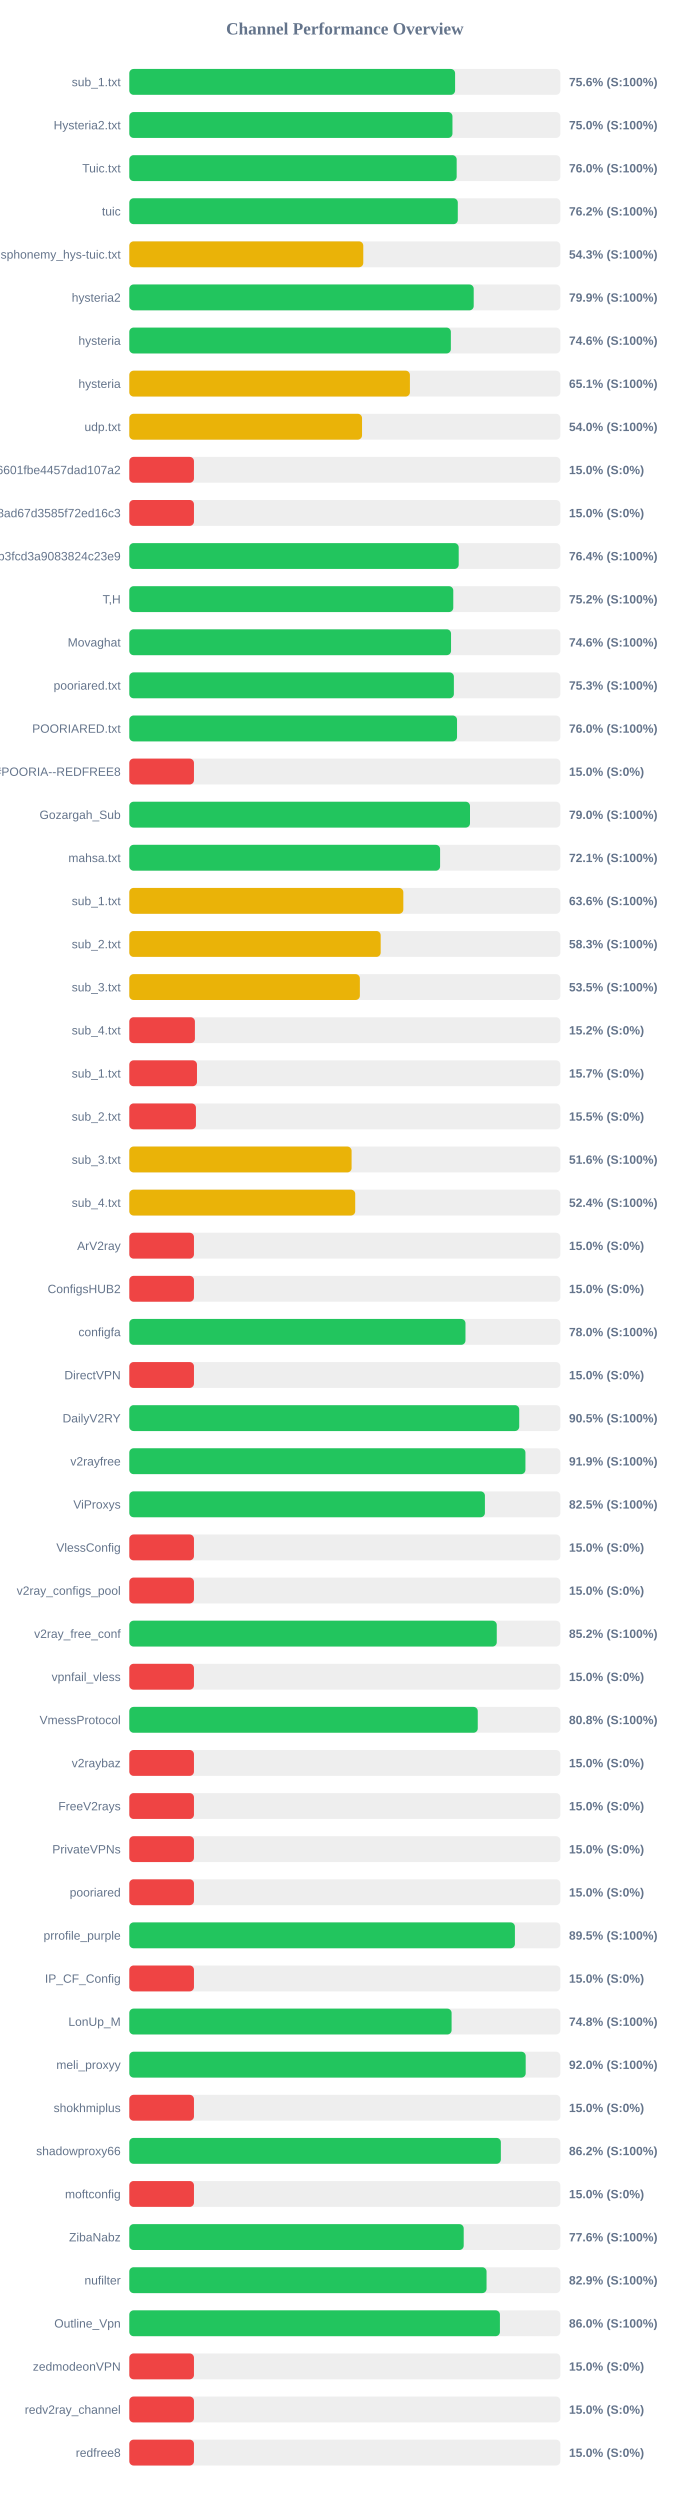
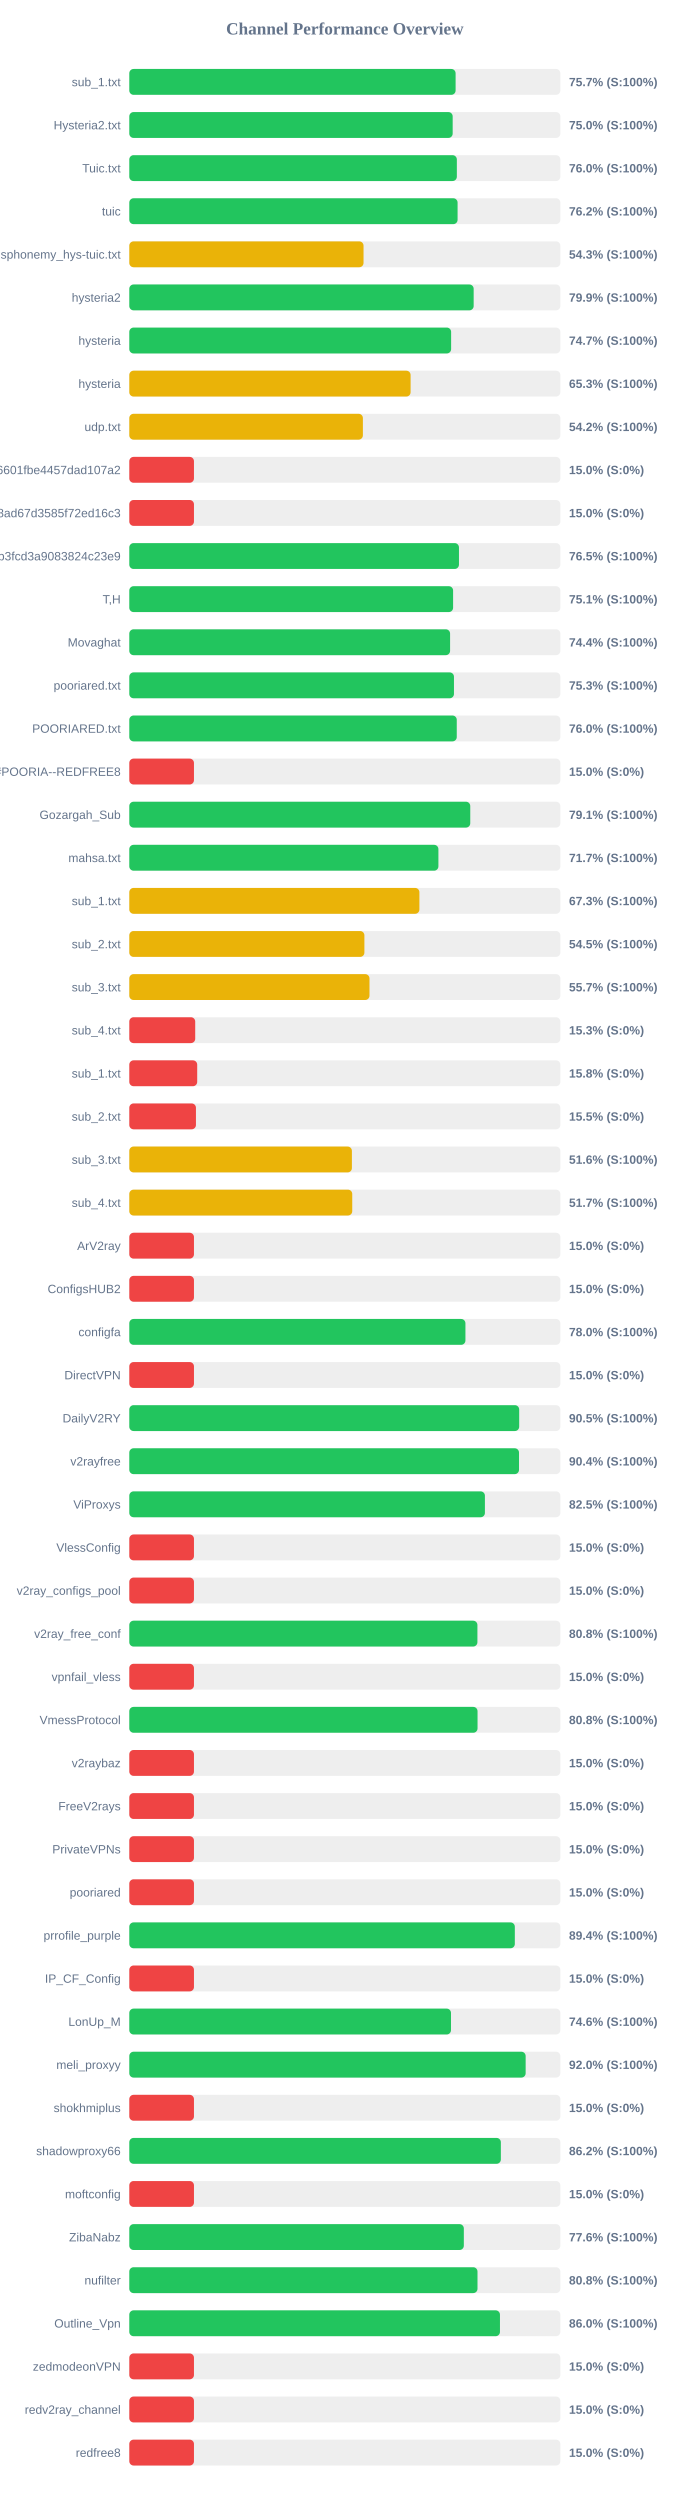
<svg xmlns="http://www.w3.org/2000/svg" width="800" height="2900" version="1.1">
  <style>
        .row { font: 14px Arial; fill: #64748b; }
        .score { font: bold 14px Arial; fill: #64748b; }
    </style>
  <text x="400" y="40" text-anchor="middle" font-size="20px" font-weight="bold" fill="#64748b">Channel Performance Overview</text>
  <rect x="150" y="80" width="500" height="30" fill="#eee" rx="5" />
-   <rect x="150" y="80" width="377.9" height="30" fill="#22c55e" rx="5" />
+   <rect x="150" y="80" width="378.5" height="30" fill="#22c55e" rx="5" />
  <text x="140" y="100" text-anchor="end" class="row">sub_1.txt</text>
-   <text x="660" y="100" text-anchor="start" class="score">75.6% (S:100%)</text>
+   <text x="660" y="100" text-anchor="start" class="score">75.7% (S:100%)</text>
  <rect x="150" y="130" width="500" height="30" fill="#eee" rx="5" />
-   <rect x="150" y="130" width="374.85" height="30" fill="#22c55e" rx="5" />
+   <rect x="150" y="130" width="375.1" height="30" fill="#22c55e" rx="5" />
  <text x="140" y="150" text-anchor="end" class="row">Hysteria2.txt</text>
  <text x="660" y="150" text-anchor="start" class="score">75.0% (S:100%)</text>
  <rect x="150" y="180" width="500" height="30" fill="#eee" rx="5" />
-   <rect x="150" y="180" width="379.75" height="30" fill="#22c55e" rx="5" />
+   <rect x="150" y="180" width="379.95" height="30" fill="#22c55e" rx="5" />
  <text x="140" y="200" text-anchor="end" class="row">Tuic.txt</text>
  <text x="660" y="200" text-anchor="start" class="score">76.0% (S:100%)</text>
  <rect x="150" y="230" width="500" height="30" fill="#eee" rx="5" />
-   <rect x="150" y="230" width="381.05" height="30" fill="#22c55e" rx="5" />
+   <rect x="150" y="230" width="380.8" height="30" fill="#22c55e" rx="5" />
  <text x="140" y="250" text-anchor="end" class="row">tuic</text>
  <text x="660" y="250" text-anchor="start" class="score">76.2% (S:100%)</text>
  <rect x="150" y="280" width="500" height="30" fill="#eee" rx="5" />
-   <rect x="150" y="280" width="271.4" height="30" fill="#eab308" rx="5" />
+   <rect x="150" y="280" width="271.7" height="30" fill="#eab308" rx="5" />
  <text x="140" y="300" text-anchor="end" class="row">ndsphonemy_hys-tuic.txt</text>
  <text x="660" y="300" text-anchor="start" class="score">54.3% (S:100%)</text>
  <rect x="150" y="330" width="500" height="30" fill="#eee" rx="5" />
-   <rect x="150" y="330" width="399.5" height="30" fill="#22c55e" rx="5" />
+   <rect x="150" y="330" width="399.45" height="30" fill="#22c55e" rx="5" />
  <text x="140" y="350" text-anchor="end" class="row">hysteria2</text>
  <text x="660" y="350" text-anchor="start" class="score">79.9% (S:100%)</text>
  <rect x="150" y="380" width="500" height="30" fill="#eee" rx="5" />
-   <rect x="150" y="380" width="373.0" height="30" fill="#22c55e" rx="5" />
+   <rect x="150" y="380" width="373.3" height="30" fill="#22c55e" rx="5" />
  <text x="140" y="400" text-anchor="end" class="row">hysteria</text>
-   <text x="660" y="400" text-anchor="start" class="score">74.6% (S:100%)</text>
+   <text x="660" y="400" text-anchor="start" class="score">74.7% (S:100%)</text>
  <rect x="150" y="430" width="500" height="30" fill="#eee" rx="5" />
-   <rect x="150" y="430" width="325.5" height="30" fill="#eab308" rx="5" />
+   <rect x="150" y="430" width="326.3" height="30" fill="#eab308" rx="5" />
  <text x="140" y="450" text-anchor="end" class="row">hysteria</text>
-   <text x="660" y="450" text-anchor="start" class="score">65.1% (S:100%)</text>
+   <text x="660" y="450" text-anchor="start" class="score">65.3% (S:100%)</text>
  <rect x="150" y="480" width="500" height="30" fill="#eee" rx="5" />
-   <rect x="150" y="480" width="269.95" height="30" fill="#eab308" rx="5" />
+   <rect x="150" y="480" width="270.95" height="30" fill="#eab308" rx="5" />
  <text x="140" y="500" text-anchor="end" class="row">udp.txt</text>
-   <text x="660" y="500" text-anchor="start" class="score">54.0% (S:100%)</text>
+   <text x="660" y="500" text-anchor="start" class="score">54.2% (S:100%)</text>
  <rect x="150" y="530" width="500" height="30" fill="#eee" rx="5" />
  <rect x="150" y="530" width="75.0" height="30" fill="#ef4444" rx="5" />
  <text x="140" y="550" text-anchor="end" class="row">6ca22ad3b96aa6601fbe4457dad107a2</text>
  <text x="660" y="550" text-anchor="start" class="score">15.0% (S:0%)</text>
  <rect x="150" y="580" width="500" height="30" fill="#eee" rx="5" />
  <rect x="150" y="580" width="75.0" height="30" fill="#ef4444" rx="5" />
  <text x="140" y="600" text-anchor="end" class="row">d2ddf60933dd08ad67d3585f72ed16c3</text>
  <text x="660" y="600" text-anchor="start" class="score">15.0% (S:0%)</text>
  <rect x="150" y="630" width="500" height="30" fill="#eee" rx="5" />
-   <rect x="150" y="630" width="382.1" height="30" fill="#22c55e" rx="5" />
+   <rect x="150" y="630" width="382.4" height="30" fill="#22c55e" rx="5" />
  <text x="140" y="650" text-anchor="end" class="row">subscribe?token=8bc38a0c131e9b3fcd3a9083824c23e9</text>
-   <text x="660" y="650" text-anchor="start" class="score">76.4% (S:100%)</text>
+   <text x="660" y="650" text-anchor="start" class="score">76.5% (S:100%)</text>
  <rect x="150" y="680" width="500" height="30" fill="#eee" rx="5" />
-   <rect x="150" y="680" width="375.8" height="30" fill="#22c55e" rx="5" />
+   <rect x="150" y="680" width="375.6" height="30" fill="#22c55e" rx="5" />
  <text x="140" y="700" text-anchor="end" class="row">T,H</text>
-   <text x="660" y="700" text-anchor="start" class="score">75.2% (S:100%)</text>
+   <text x="660" y="700" text-anchor="start" class="score">75.1% (S:100%)</text>
  <rect x="150" y="730" width="500" height="30" fill="#eee" rx="5" />
-   <rect x="150" y="730" width="373.2" height="30" fill="#22c55e" rx="5" />
+   <rect x="150" y="730" width="372.1" height="30" fill="#22c55e" rx="5" />
  <text x="140" y="750" text-anchor="end" class="row">Movaghat</text>
-   <text x="660" y="750" text-anchor="start" class="score">74.6% (S:100%)</text>
+   <text x="660" y="750" text-anchor="start" class="score">74.4% (S:100%)</text>
  <rect x="150" y="780" width="500" height="30" fill="#eee" rx="5" />
-   <rect x="150" y="780" width="376.5" height="30" fill="#22c55e" rx="5" />
+   <rect x="150" y="780" width="376.6" height="30" fill="#22c55e" rx="5" />
  <text x="140" y="800" text-anchor="end" class="row">pooriared.txt</text>
  <text x="660" y="800" text-anchor="start" class="score">75.3% (S:100%)</text>
  <rect x="150" y="830" width="500" height="30" fill="#eee" rx="5" />
-   <rect x="150" y="830" width="380.15" height="30" fill="#22c55e" rx="5" />
+   <rect x="150" y="830" width="379.85" height="30" fill="#22c55e" rx="5" />
  <text x="140" y="850" text-anchor="end" class="row">POORIARED.txt</text>
  <text x="660" y="850" text-anchor="start" class="score">76.0% (S:100%)</text>
  <rect x="150" y="880" width="500" height="30" fill="#eee" rx="5" />
  <rect x="150" y="880" width="75.0" height="30" fill="#ef4444" rx="5" />
  <text x="140" y="900" text-anchor="end" class="row">POORIA--REDFREE8.txt#POORIA--REDFREE8</text>
  <text x="660" y="900" text-anchor="start" class="score">15.0% (S:0%)</text>
  <rect x="150" y="930" width="500" height="30" fill="#eee" rx="5" />
-   <rect x="150" y="930" width="395.2" height="30" fill="#22c55e" rx="5" />
+   <rect x="150" y="930" width="395.5" height="30" fill="#22c55e" rx="5" />
  <text x="140" y="950" text-anchor="end" class="row">Gozargah_Sub</text>
-   <text x="660" y="950" text-anchor="start" class="score">79.0% (S:100%)</text>
+   <text x="660" y="950" text-anchor="start" class="score">79.1% (S:100%)</text>
  <rect x="150" y="980" width="500" height="30" fill="#eee" rx="5" />
-   <rect x="150" y="980" width="360.5" height="30" fill="#22c55e" rx="5" />
+   <rect x="150" y="980" width="358.55" height="30" fill="#22c55e" rx="5" />
  <text x="140" y="1000" text-anchor="end" class="row">mahsa.txt</text>
-   <text x="660" y="1000" text-anchor="start" class="score">72.1% (S:100%)</text>
+   <text x="660" y="1000" text-anchor="start" class="score">71.7% (S:100%)</text>
  <rect x="150" y="1030" width="500" height="30" fill="#eee" rx="5" />
-   <rect x="150" y="1030" width="317.85" height="30" fill="#eab308" rx="5" />
+   <rect x="150" y="1030" width="336.5" height="30" fill="#eab308" rx="5" />
  <text x="140" y="1050" text-anchor="end" class="row">sub_1.txt</text>
-   <text x="660" y="1050" text-anchor="start" class="score">63.6% (S:100%)</text>
+   <text x="660" y="1050" text-anchor="start" class="score">67.3% (S:100%)</text>
  <rect x="150" y="1080" width="500" height="30" fill="#eee" rx="5" />
-   <rect x="150" y="1080" width="291.6" height="30" fill="#eab308" rx="5" />
+   <rect x="150" y="1080" width="272.7" height="30" fill="#eab308" rx="5" />
  <text x="140" y="1100" text-anchor="end" class="row">sub_2.txt</text>
-   <text x="660" y="1100" text-anchor="start" class="score">58.3% (S:100%)</text>
+   <text x="660" y="1100" text-anchor="start" class="score">54.5% (S:100%)</text>
  <rect x="150" y="1130" width="500" height="30" fill="#eee" rx="5" />
-   <rect x="150" y="1130" width="267.45" height="30" fill="#eab308" rx="5" />
+   <rect x="150" y="1130" width="278.6" height="30" fill="#eab308" rx="5" />
  <text x="140" y="1150" text-anchor="end" class="row">sub_3.txt</text>
-   <text x="660" y="1150" text-anchor="start" class="score">53.5% (S:100%)</text>
+   <text x="660" y="1150" text-anchor="start" class="score">55.7% (S:100%)</text>
  <rect x="150" y="1180" width="500" height="30" fill="#eee" rx="5" />
-   <rect x="150" y="1180" width="76.1" height="30" fill="#ef4444" rx="5" />
+   <rect x="150" y="1180" width="76.45" height="30" fill="#ef4444" rx="5" />
  <text x="140" y="1200" text-anchor="end" class="row">sub_4.txt</text>
-   <text x="660" y="1200" text-anchor="start" class="score">15.2% (S:0%)</text>
+   <text x="660" y="1200" text-anchor="start" class="score">15.3% (S:0%)</text>
  <rect x="150" y="1230" width="500" height="30" fill="#eee" rx="5" />
-   <rect x="150" y="1230" width="78.5" height="30" fill="#ef4444" rx="5" />
+   <rect x="150" y="1230" width="78.75" height="30" fill="#ef4444" rx="5" />
  <text x="140" y="1250" text-anchor="end" class="row">sub_1.txt</text>
-   <text x="660" y="1250" text-anchor="start" class="score">15.7% (S:0%)</text>
+   <text x="660" y="1250" text-anchor="start" class="score">15.8% (S:0%)</text>
  <rect x="150" y="1280" width="500" height="30" fill="#eee" rx="5" />
  <rect x="150" y="1280" width="77.3" height="30" fill="#ef4444" rx="5" />
  <text x="140" y="1300" text-anchor="end" class="row">sub_2.txt</text>
  <text x="660" y="1300" text-anchor="start" class="score">15.5% (S:0%)</text>
  <rect x="150" y="1330" width="500" height="30" fill="#eee" rx="5" />
-   <rect x="150" y="1330" width="257.85" height="30" fill="#eab308" rx="5" />
+   <rect x="150" y="1330" width="258.2" height="30" fill="#eab308" rx="5" />
  <text x="140" y="1350" text-anchor="end" class="row">sub_3.txt</text>
  <text x="660" y="1350" text-anchor="start" class="score">51.6% (S:100%)</text>
  <rect x="150" y="1380" width="500" height="30" fill="#eee" rx="5" />
-   <rect x="150" y="1380" width="262.05" height="30" fill="#eab308" rx="5" />
+   <rect x="150" y="1380" width="258.6" height="30" fill="#eab308" rx="5" />
  <text x="140" y="1400" text-anchor="end" class="row">sub_4.txt</text>
-   <text x="660" y="1400" text-anchor="start" class="score">52.4% (S:100%)</text>
+   <text x="660" y="1400" text-anchor="start" class="score">51.7% (S:100%)</text>
  <rect x="150" y="1430" width="500" height="30" fill="#eee" rx="5" />
  <rect x="150" y="1430" width="75.0" height="30" fill="#ef4444" rx="5" />
  <text x="140" y="1450" text-anchor="end" class="row">ArV2ray</text>
  <text x="660" y="1450" text-anchor="start" class="score">15.0% (S:0%)</text>
  <rect x="150" y="1480" width="500" height="30" fill="#eee" rx="5" />
  <rect x="150" y="1480" width="75.0" height="30" fill="#ef4444" rx="5" />
  <text x="140" y="1500" text-anchor="end" class="row">ConfigsHUB2</text>
  <text x="660" y="1500" text-anchor="start" class="score">15.0% (S:0%)</text>
  <rect x="150" y="1530" width="500" height="30" fill="#eee" rx="5" />
-   <rect x="150" y="1530" width="389.95" height="30" fill="#22c55e" rx="5" />
+   <rect x="150" y="1530" width="389.9" height="30" fill="#22c55e" rx="5" />
  <text x="140" y="1550" text-anchor="end" class="row">configfa</text>
  <text x="660" y="1550" text-anchor="start" class="score">78.0% (S:100%)</text>
  <rect x="150" y="1580" width="500" height="30" fill="#eee" rx="5" />
  <rect x="150" y="1580" width="75.0" height="30" fill="#ef4444" rx="5" />
  <text x="140" y="1600" text-anchor="end" class="row">DirectVPN</text>
  <text x="660" y="1600" text-anchor="start" class="score">15.0% (S:0%)</text>
  <rect x="150" y="1630" width="500" height="30" fill="#eee" rx="5" />
-   <rect x="150" y="1630" width="452.3" height="30" fill="#22c55e" rx="5" />
+   <rect x="150" y="1630" width="452.25" height="30" fill="#22c55e" rx="5" />
  <text x="140" y="1650" text-anchor="end" class="row">DailyV2RY</text>
  <text x="660" y="1650" text-anchor="start" class="score">90.5% (S:100%)</text>
  <rect x="150" y="1680" width="500" height="30" fill="#eee" rx="5" />
-   <rect x="150" y="1680" width="459.5" height="30" fill="#22c55e" rx="5" />
+   <rect x="150" y="1680" width="452.05" height="30" fill="#22c55e" rx="5" />
  <text x="140" y="1700" text-anchor="end" class="row">v2rayfree</text>
-   <text x="660" y="1700" text-anchor="start" class="score">91.9% (S:100%)</text>
+   <text x="660" y="1700" text-anchor="start" class="score">90.4% (S:100%)</text>
  <rect x="150" y="1730" width="500" height="30" fill="#eee" rx="5" />
  <rect x="150" y="1730" width="412.5" height="30" fill="#22c55e" rx="5" />
  <text x="140" y="1750" text-anchor="end" class="row">ViProxys</text>
  <text x="660" y="1750" text-anchor="start" class="score">82.5% (S:100%)</text>
  <rect x="150" y="1780" width="500" height="30" fill="#eee" rx="5" />
  <rect x="150" y="1780" width="75.0" height="30" fill="#ef4444" rx="5" />
  <text x="140" y="1800" text-anchor="end" class="row">VlessConfig</text>
  <text x="660" y="1800" text-anchor="start" class="score">15.0% (S:0%)</text>
  <rect x="150" y="1830" width="500" height="30" fill="#eee" rx="5" />
  <rect x="150" y="1830" width="75.0" height="30" fill="#ef4444" rx="5" />
  <text x="140" y="1850" text-anchor="end" class="row">v2ray_configs_pool</text>
  <text x="660" y="1850" text-anchor="start" class="score">15.0% (S:0%)</text>
  <rect x="150" y="1880" width="500" height="30" fill="#eee" rx="5" />
-   <rect x="150" y="1880" width="426.25" height="30" fill="#22c55e" rx="5" />
+   <rect x="150" y="1880" width="403.8" height="30" fill="#22c55e" rx="5" />
  <text x="140" y="1900" text-anchor="end" class="row">v2ray_free_conf</text>
-   <text x="660" y="1900" text-anchor="start" class="score">85.2% (S:100%)</text>
+   <text x="660" y="1900" text-anchor="start" class="score">80.8% (S:100%)</text>
  <rect x="150" y="1930" width="500" height="30" fill="#eee" rx="5" />
  <rect x="150" y="1930" width="75.0" height="30" fill="#ef4444" rx="5" />
  <text x="140" y="1950" text-anchor="end" class="row">vpnfail_vless</text>
  <text x="660" y="1950" text-anchor="start" class="score">15.0% (S:0%)</text>
  <rect x="150" y="1980" width="500" height="30" fill="#eee" rx="5" />
-   <rect x="150" y="1980" width="404.2" height="30" fill="#22c55e" rx="5" />
+   <rect x="150" y="1980" width="403.95" height="30" fill="#22c55e" rx="5" />
  <text x="140" y="2000" text-anchor="end" class="row">VmessProtocol</text>
  <text x="660" y="2000" text-anchor="start" class="score">80.8% (S:100%)</text>
  <rect x="150" y="2030" width="500" height="30" fill="#eee" rx="5" />
  <rect x="150" y="2030" width="75.0" height="30" fill="#ef4444" rx="5" />
  <text x="140" y="2050" text-anchor="end" class="row">v2raybaz</text>
  <text x="660" y="2050" text-anchor="start" class="score">15.0% (S:0%)</text>
  <rect x="150" y="2080" width="500" height="30" fill="#eee" rx="5" />
  <rect x="150" y="2080" width="75.0" height="30" fill="#ef4444" rx="5" />
  <text x="140" y="2100" text-anchor="end" class="row">FreeV2rays</text>
  <text x="660" y="2100" text-anchor="start" class="score">15.0% (S:0%)</text>
  <rect x="150" y="2130" width="500" height="30" fill="#eee" rx="5" />
  <rect x="150" y="2130" width="75.0" height="30" fill="#ef4444" rx="5" />
  <text x="140" y="2150" text-anchor="end" class="row">PrivateVPNs</text>
  <text x="660" y="2150" text-anchor="start" class="score">15.0% (S:0%)</text>
  <rect x="150" y="2180" width="500" height="30" fill="#eee" rx="5" />
  <rect x="150" y="2180" width="75.0" height="30" fill="#ef4444" rx="5" />
  <text x="140" y="2200" text-anchor="end" class="row">pooriared</text>
  <text x="660" y="2200" text-anchor="start" class="score">15.0% (S:0%)</text>
  <rect x="150" y="2230" width="500" height="30" fill="#eee" rx="5" />
-   <rect x="150" y="2230" width="447.3" height="30" fill="#22c55e" rx="5" />
+   <rect x="150" y="2230" width="447.2" height="30" fill="#22c55e" rx="5" />
  <text x="140" y="2250" text-anchor="end" class="row">prrofile_purple</text>
-   <text x="660" y="2250" text-anchor="start" class="score">89.5% (S:100%)</text>
+   <text x="660" y="2250" text-anchor="start" class="score">89.4% (S:100%)</text>
  <rect x="150" y="2280" width="500" height="30" fill="#eee" rx="5" />
  <rect x="150" y="2280" width="75.0" height="30" fill="#ef4444" rx="5" />
  <text x="140" y="2300" text-anchor="end" class="row">IP_CF_Config</text>
  <text x="660" y="2300" text-anchor="start" class="score">15.0% (S:0%)</text>
  <rect x="150" y="2330" width="500" height="30" fill="#eee" rx="5" />
-   <rect x="150" y="2330" width="373.85" height="30" fill="#22c55e" rx="5" />
+   <rect x="150" y="2330" width="373.15" height="30" fill="#22c55e" rx="5" />
  <text x="140" y="2350" text-anchor="end" class="row">LonUp_M</text>
-   <text x="660" y="2350" text-anchor="start" class="score">74.8% (S:100%)</text>
+   <text x="660" y="2350" text-anchor="start" class="score">74.6% (S:100%)</text>
  <rect x="150" y="2380" width="500" height="30" fill="#eee" rx="5" />
-   <rect x="150" y="2380" width="459.8" height="30" fill="#22c55e" rx="5" />
+   <rect x="150" y="2380" width="459.75" height="30" fill="#22c55e" rx="5" />
  <text x="140" y="2400" text-anchor="end" class="row">meli_proxyy</text>
  <text x="660" y="2400" text-anchor="start" class="score">92.0% (S:100%)</text>
  <rect x="150" y="2430" width="500" height="30" fill="#eee" rx="5" />
  <rect x="150" y="2430" width="75.0" height="30" fill="#ef4444" rx="5" />
  <text x="140" y="2450" text-anchor="end" class="row">shokhmiplus</text>
  <text x="660" y="2450" text-anchor="start" class="score">15.0% (S:0%)</text>
  <rect x="150" y="2480" width="500" height="30" fill="#eee" rx="5" />
  <rect x="150" y="2480" width="431.0" height="30" fill="#22c55e" rx="5" />
  <text x="140" y="2500" text-anchor="end" class="row">shadowproxy66</text>
  <text x="660" y="2500" text-anchor="start" class="score">86.2% (S:100%)</text>
  <rect x="150" y="2530" width="500" height="30" fill="#eee" rx="5" />
  <rect x="150" y="2530" width="75.0" height="30" fill="#ef4444" rx="5" />
  <text x="140" y="2550" text-anchor="end" class="row">moftconfig</text>
  <text x="660" y="2550" text-anchor="start" class="score">15.0% (S:0%)</text>
  <rect x="150" y="2580" width="500" height="30" fill="#eee" rx="5" />
-   <rect x="150" y="2580" width="387.9" height="30" fill="#22c55e" rx="5" />
+   <rect x="150" y="2580" width="388.05" height="30" fill="#22c55e" rx="5" />
  <text x="140" y="2600" text-anchor="end" class="row">ZibaNabz</text>
  <text x="660" y="2600" text-anchor="start" class="score">77.6% (S:100%)</text>
  <rect x="150" y="2630" width="500" height="30" fill="#eee" rx="5" />
-   <rect x="150" y="2630" width="414.4" height="30" fill="#22c55e" rx="5" />
+   <rect x="150" y="2630" width="403.9" height="30" fill="#22c55e" rx="5" />
  <text x="140" y="2650" text-anchor="end" class="row">nufilter</text>
-   <text x="660" y="2650" text-anchor="start" class="score">82.9% (S:100%)</text>
+   <text x="660" y="2650" text-anchor="start" class="score">80.8% (S:100%)</text>
  <rect x="150" y="2680" width="500" height="30" fill="#eee" rx="5" />
-   <rect x="150" y="2680" width="429.9" height="30" fill="#22c55e" rx="5" />
+   <rect x="150" y="2680" width="429.95" height="30" fill="#22c55e" rx="5" />
  <text x="140" y="2700" text-anchor="end" class="row">Outline_Vpn</text>
  <text x="660" y="2700" text-anchor="start" class="score">86.0% (S:100%)</text>
  <rect x="150" y="2730" width="500" height="30" fill="#eee" rx="5" />
  <rect x="150" y="2730" width="75.0" height="30" fill="#ef4444" rx="5" />
  <text x="140" y="2750" text-anchor="end" class="row">zedmodeonVPN</text>
  <text x="660" y="2750" text-anchor="start" class="score">15.0% (S:0%)</text>
  <rect x="150" y="2780" width="500" height="30" fill="#eee" rx="5" />
  <rect x="150" y="2780" width="75.0" height="30" fill="#ef4444" rx="5" />
  <text x="140" y="2800" text-anchor="end" class="row">redv2ray_channel</text>
  <text x="660" y="2800" text-anchor="start" class="score">15.0% (S:0%)</text>
  <rect x="150" y="2830" width="500" height="30" fill="#eee" rx="5" />
  <rect x="150" y="2830" width="75.0" height="30" fill="#ef4444" rx="5" />
  <text x="140" y="2850" text-anchor="end" class="row">redfree8</text>
  <text x="660" y="2850" text-anchor="start" class="score">15.0% (S:0%)</text>
</svg>
